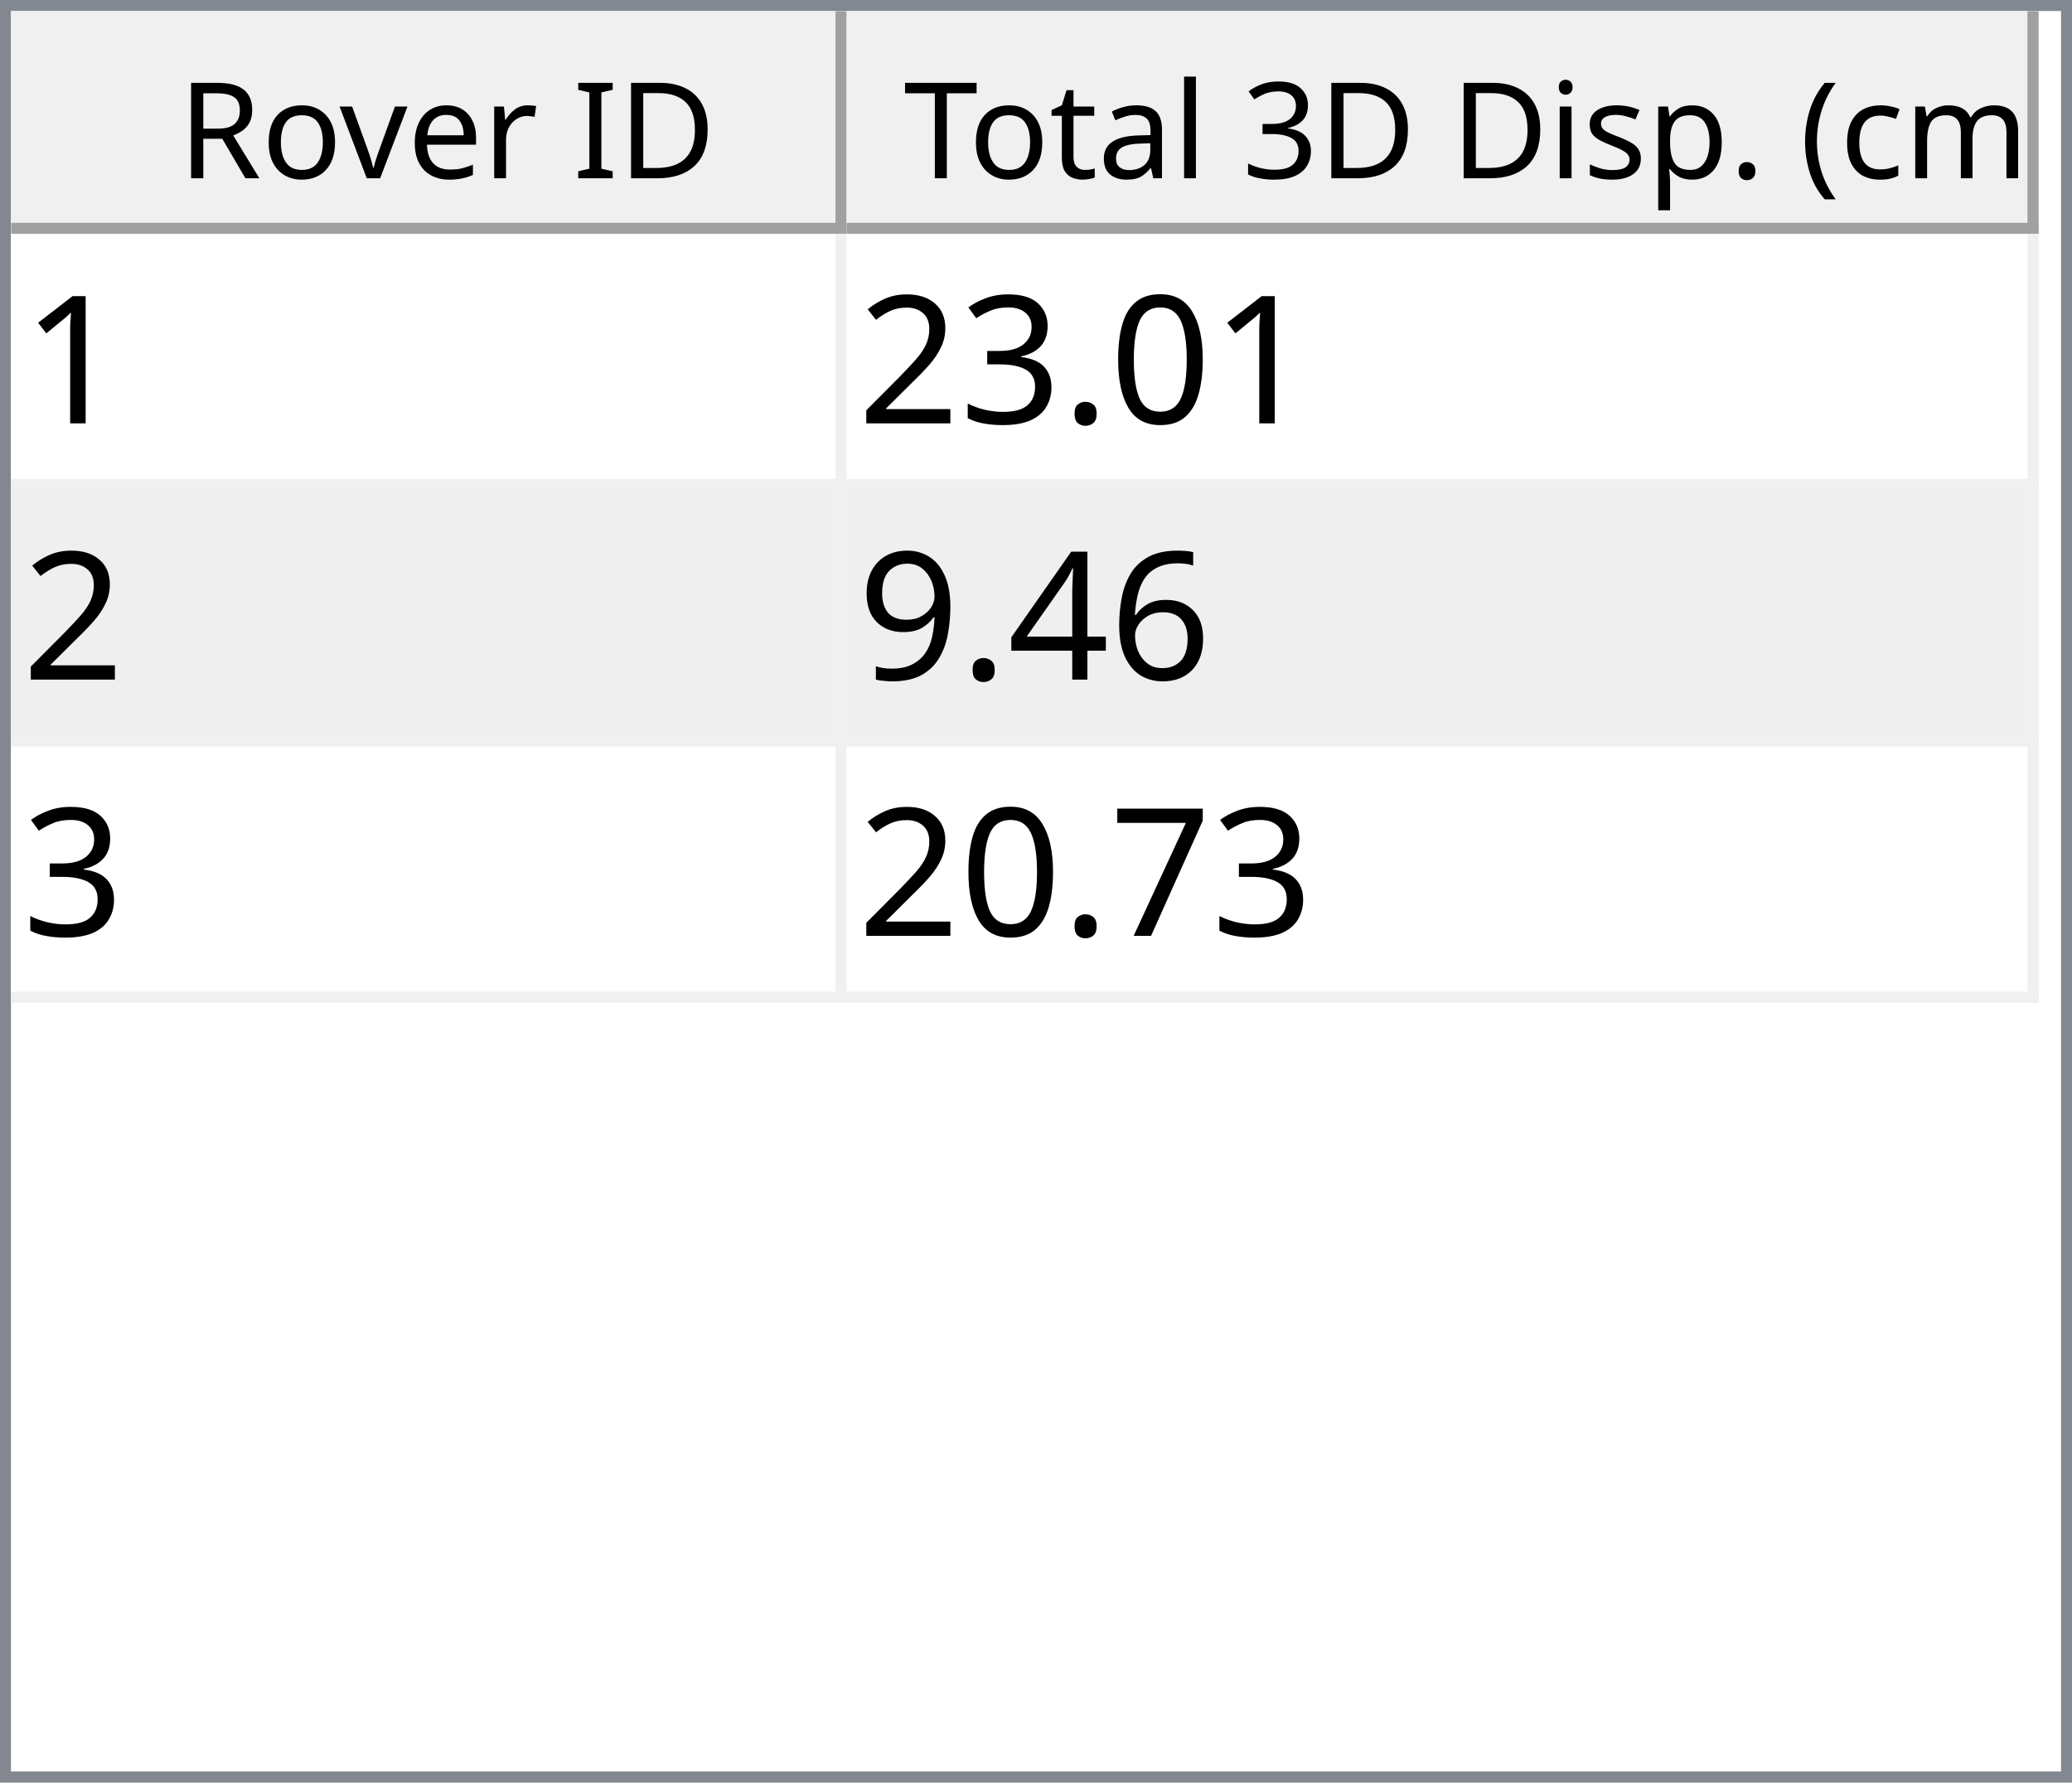
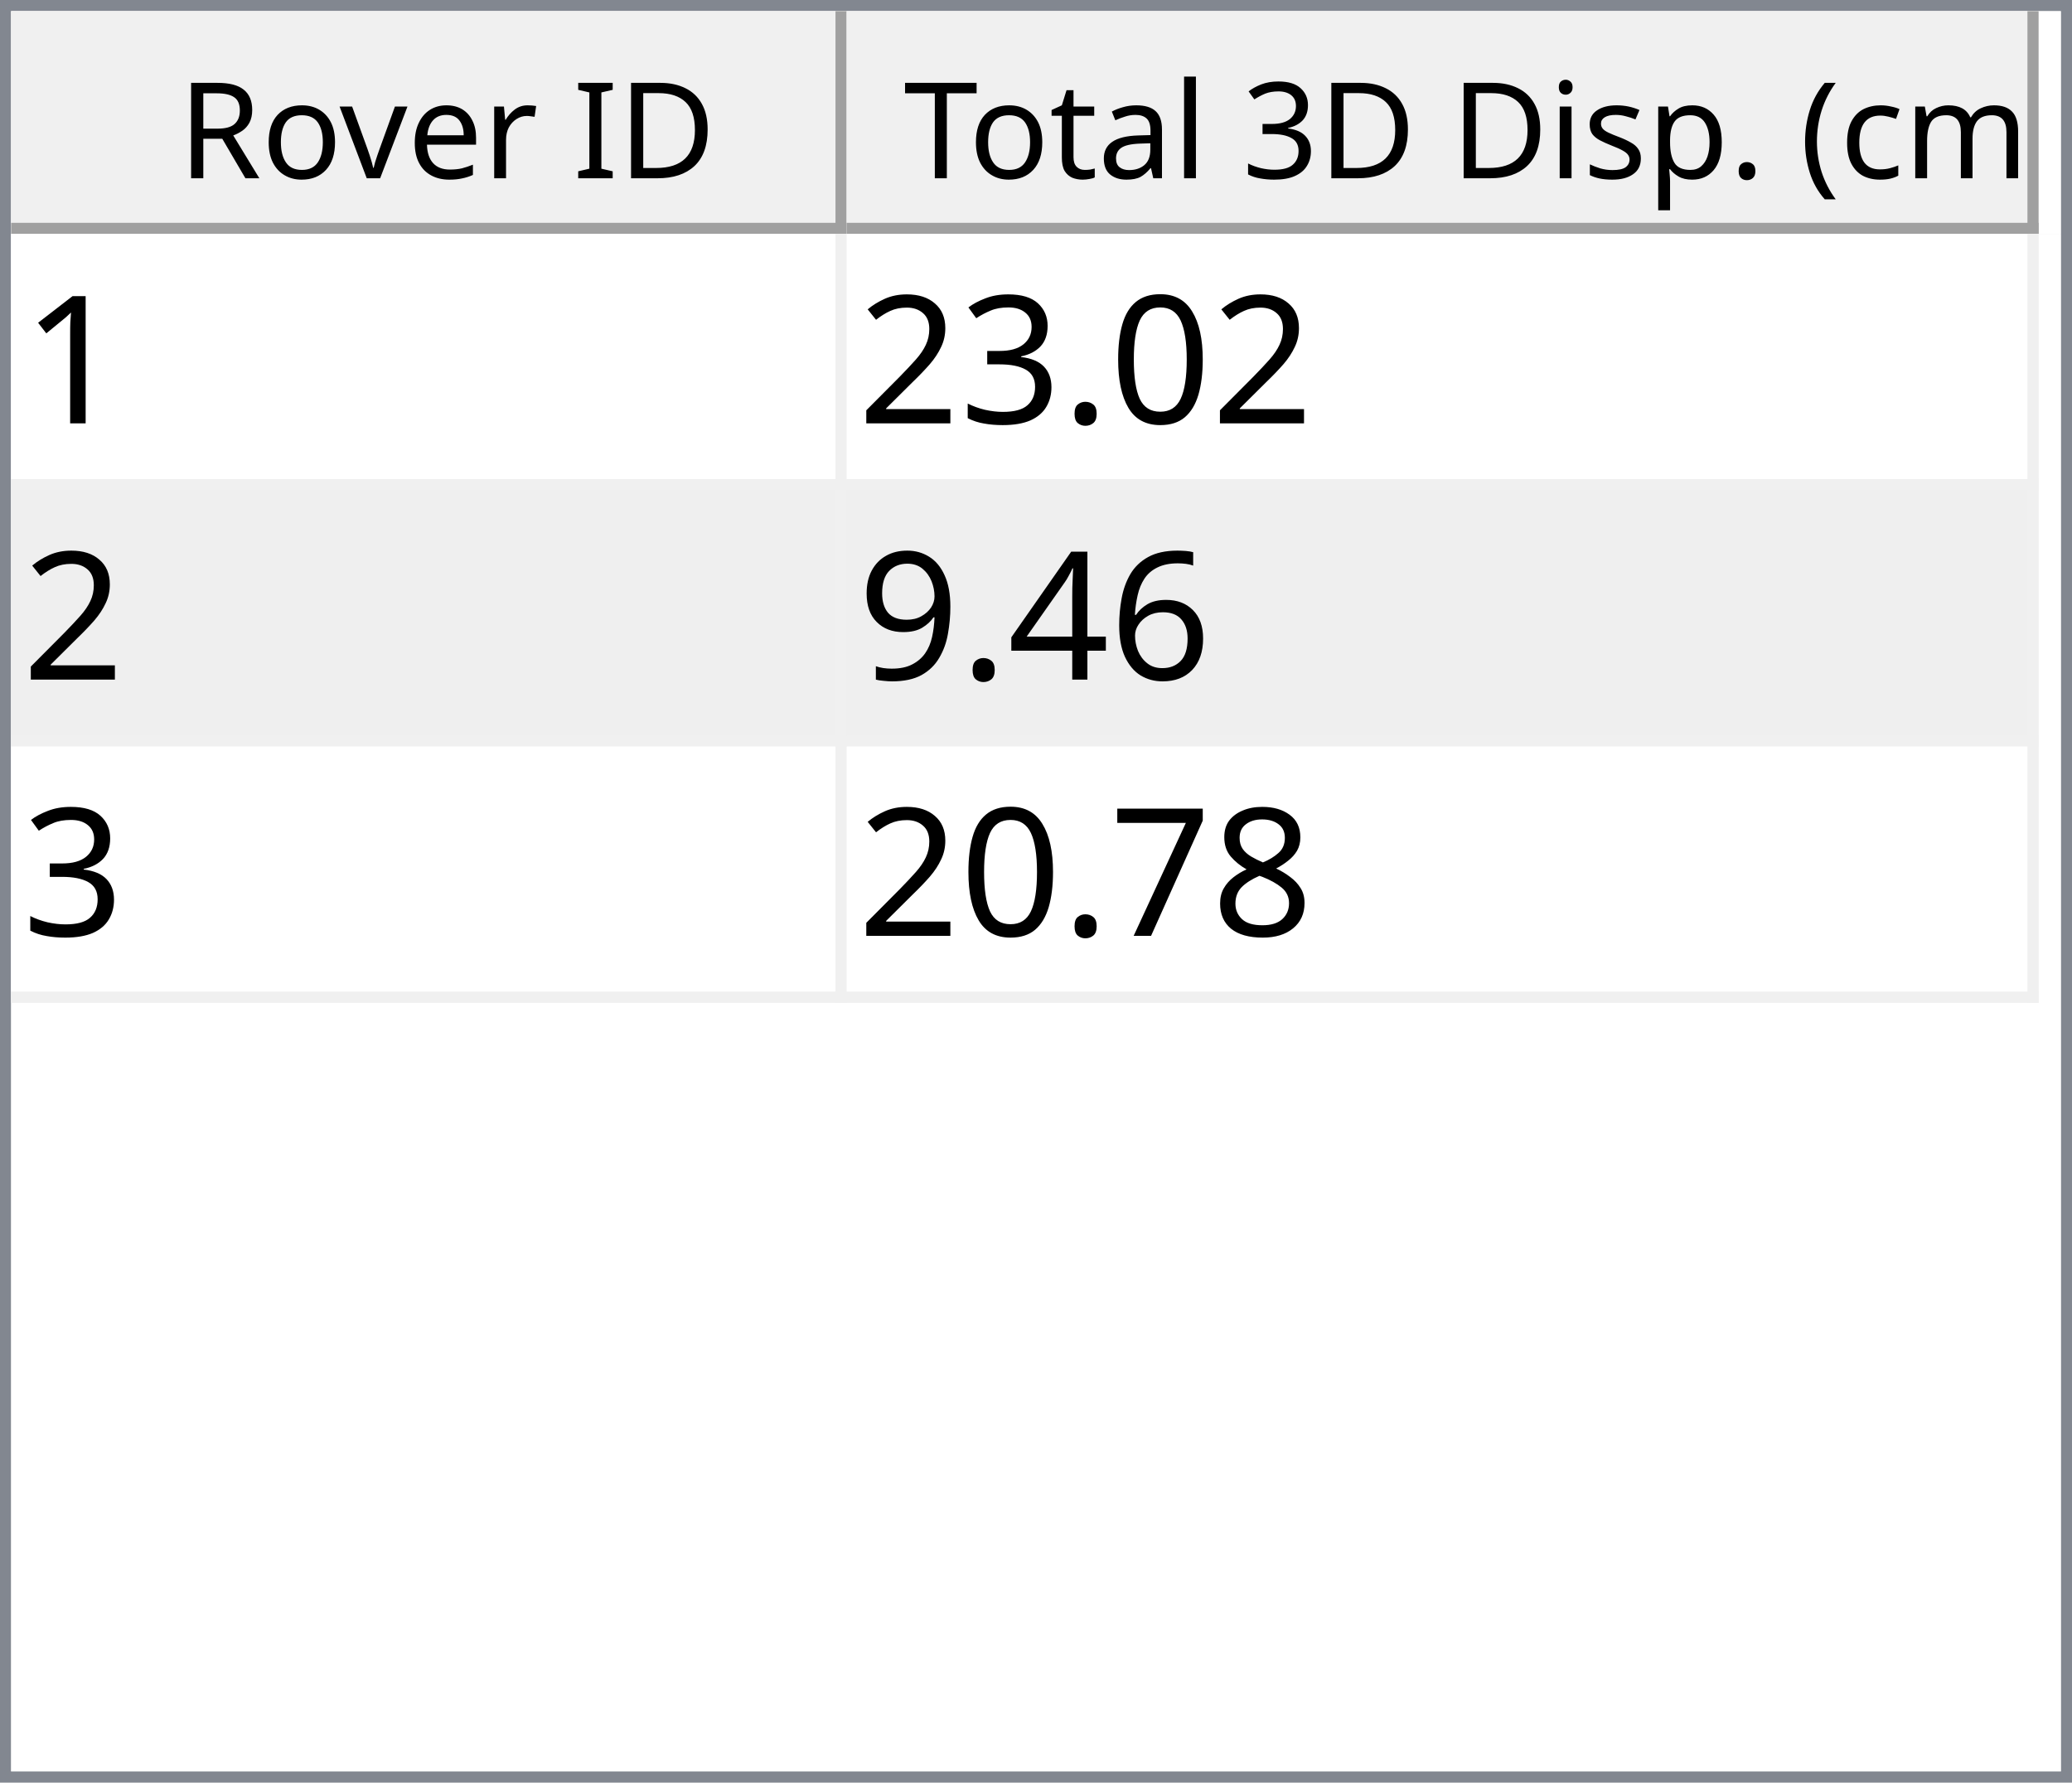
<svg xmlns="http://www.w3.org/2000/svg" style="fill-opacity:1; color-rendering:auto; color-interpolation:auto; text-rendering:auto; stroke:black; stroke-linecap:square; stroke-miterlimit:10; shape-rendering:auto; stroke-opacity:1; fill:black; stroke-dasharray:none; font-weight:normal; stroke-width:1; font-family:'Dialog'; font-style:normal; stroke-linejoin:miter; font-size:12px; stroke-dashoffset:0; image-rendering:auto;" width="186" height="160">
  <defs id="genericDefs" />
  <g>
    <defs id="defs1">
      <clipPath clipPathUnits="userSpaceOnUse" id="clipPath1">
        <path d="M0 0 L186 0 L186 160 L0 160 L0 0 Z" />
      </clipPath>
      <clipPath clipPathUnits="userSpaceOnUse" id="clipPath2">
        <path d="M0 0 L0 160 L186 160 L186 0 Z" />
      </clipPath>
      <clipPath clipPathUnits="userSpaceOnUse" id="clipPath3">
        <path d="M0 0 L0 20 L184 20 L184 0 Z" />
      </clipPath>
      <clipPath clipPathUnits="userSpaceOnUse" id="clipPath4">
        <path d="M0 0 L0 20 L75 20 L75 0 Z" />
      </clipPath>
      <clipPath clipPathUnits="userSpaceOnUse" id="clipPath5">
        <path d="M1 1 L1 19 L74 19 L74 1 Z" />
      </clipPath>
      <clipPath clipPathUnits="userSpaceOnUse" id="clipPath6">
        <path d="M0 0 L0 18 L73 18 L73 0 Z" />
      </clipPath>
      <clipPath clipPathUnits="userSpaceOnUse" id="clipPath7">
        <path d="M-0.5 -0.5 L-0.5 19.5 L74.5 19.5 L74.5 -0.5 Z" />
      </clipPath>
      <clipPath clipPathUnits="userSpaceOnUse" id="clipPath8">
        <path d="M0 0 L0 20 L107 20 L107 0 Z" />
      </clipPath>
      <clipPath clipPathUnits="userSpaceOnUse" id="clipPath9">
        <path d="M1 1 L1 19 L106 19 L106 1 Z" />
      </clipPath>
      <clipPath clipPathUnits="userSpaceOnUse" id="clipPath10">
        <path d="M0 0 L0 18 L105 18 L105 0 Z" />
      </clipPath>
      <clipPath clipPathUnits="userSpaceOnUse" id="clipPath11">
        <path d="M-0.5 -0.5 L-0.5 19.5 L106.5 19.5 L106.5 -0.5 Z" />
      </clipPath>
      <clipPath clipPathUnits="userSpaceOnUse" id="clipPath12">
        <path d="M0 0 L0 138 L184 138 L184 0 Z" />
      </clipPath>
      <clipPath clipPathUnits="userSpaceOnUse" id="clipPath13">
        <path d="M0 0 L0 69 L182 69 L182 0 Z" />
      </clipPath>
      <clipPath clipPathUnits="userSpaceOnUse" id="clipPath14">
        <path d="M-0.5 -0.5 L-0.5 68.5 L181.5 68.5 L181.5 -0.5 Z" />
      </clipPath>
      <clipPath clipPathUnits="userSpaceOnUse" id="clipPath15">
        <path d="M0 0 L0 22 L74 22 L74 0 Z" />
      </clipPath>
      <clipPath clipPathUnits="userSpaceOnUse" id="clipPath16">
        <path d="M0 0 L0 22 L106 22 L106 0 Z" />
      </clipPath>
      <font horiz-adv-x="64.551" id="font1">
        <font-face ascent="107.91" descent="25.098" units-per-em="100" style="font-style:normal; font-family:Segoe UI; font-weight:normal;" />
        <missing-glyph horiz-adv-x="64.551" d="M8.109 0 L8.109 68.266 L56.453 68.266 L56.453 0 L8.109 0 ZM15.328 7.234 L49.219 7.234 L49.219 61.031 L15.328 61.031 L15.328 7.234 Z" />
        <glyph unicode="D" horiz-adv-x="70.117" d="M9.188 0 L9.188 70.016 L28.516 70.016 Q65.531 70.016 65.531 35.891 Q65.531 19.672 55.25 9.836 Q44.969 0 27.734 0 L9.188 0 ZM17.391 62.594 L17.391 7.422 L27.828 7.422 Q41.609 7.422 49.273 14.797 Q56.938 22.172 56.938 35.688 Q56.938 62.594 28.328 62.594 L17.391 62.594 Z" />
        <glyph unicode="I" horiz-adv-x="26.611" d="M17.391 0 L9.188 0 L9.188 70.016 L17.391 70.016 L17.391 0 Z" />
        <glyph unicode=" " horiz-adv-x="27.393" d="" />
        <glyph unicode="r" horiz-adv-x="34.766" d="M34.188 41.891 Q32.078 43.5 28.125 43.5 Q23 43.5 19.555 38.672 Q16.109 33.844 16.109 25.484 L16.109 0 L8.109 0 L8.109 50 L16.109 50 L16.109 39.703 L16.312 39.703 Q18.016 44.969 21.531 47.922 Q25.047 50.875 29.391 50.875 Q32.516 50.875 34.188 50.203 L34.188 41.891 Z" />
        <glyph unicode="e" horiz-adv-x="52.295" d="M48.297 23 L12.984 23 Q13.188 14.656 17.484 10.109 Q21.781 5.562 29.297 5.562 Q37.75 5.562 44.828 11.141 L44.828 3.609 Q38.234 -1.172 27.391 -1.172 Q16.797 -1.172 10.742 5.641 Q4.688 12.453 4.688 24.812 Q4.688 36.469 11.305 43.82 Q17.922 51.172 27.734 51.172 Q37.547 51.172 42.922 44.828 Q48.297 38.484 48.297 27.203 L48.297 23 ZM40.094 29.781 Q40.047 36.719 36.75 40.578 Q33.453 44.438 27.594 44.438 Q21.922 44.438 17.969 40.383 Q14.016 36.328 13.094 29.781 L40.094 29.781 Z" />
        <glyph unicode="v" horiz-adv-x="47.9" d="M47.406 50 L27.484 0 L19.625 0 L0.688 50 L9.469 50 L22.172 13.672 Q23.578 9.672 23.922 6.688 L24.125 6.688 Q24.609 10.453 25.688 13.484 L38.969 50 L47.406 50 Z" />
        <glyph unicode="o" horiz-adv-x="58.594" d="M29 -1.172 Q17.922 -1.172 11.305 5.836 Q4.688 12.844 4.688 24.422 Q4.688 37.016 11.57 44.094 Q18.453 51.172 30.172 51.172 Q41.359 51.172 47.633 44.289 Q53.906 37.406 53.906 25.203 Q53.906 13.234 47.141 6.031 Q40.375 -1.172 29 -1.172 ZM29.594 44.438 Q21.875 44.438 17.383 39.188 Q12.891 33.938 12.891 24.703 Q12.891 15.828 17.43 10.695 Q21.969 5.562 29.594 5.562 Q37.359 5.562 41.531 10.594 Q45.703 15.625 45.703 24.906 Q45.703 34.281 41.531 39.359 Q37.359 44.438 29.594 44.438 Z" />
        <glyph unicode="R" horiz-adv-x="59.814" d="M59.375 0 L49.609 0 L37.891 19.625 Q36.281 22.359 34.766 24.289 Q33.25 26.219 31.664 27.438 Q30.078 28.656 28.25 29.219 Q26.422 29.781 24.125 29.781 L17.391 29.781 L17.391 0 L9.188 0 L9.188 70.016 L30.078 70.016 Q34.672 70.016 38.555 68.867 Q42.438 67.719 45.289 65.375 Q48.141 63.031 49.758 59.547 Q51.375 56.062 51.375 51.375 Q51.375 47.703 50.273 44.656 Q49.172 41.609 47.148 39.211 Q45.125 36.812 42.266 35.133 Q39.406 33.453 35.844 32.516 L35.844 32.328 Q37.594 31.547 38.891 30.547 Q40.188 29.547 41.359 28.18 Q42.531 26.812 43.68 25.078 Q44.828 23.344 46.234 21.047 L59.375 0 ZM17.391 62.594 L17.391 37.203 L28.516 37.203 Q31.594 37.203 34.203 38.133 Q36.812 39.062 38.719 40.797 Q40.625 42.531 41.703 45.047 Q42.781 47.562 42.781 50.688 Q42.781 56.297 39.141 59.445 Q35.5 62.594 28.609 62.594 L17.391 62.594 Z" />
        <glyph unicode=")" horiz-adv-x="30.176" d="M8.297 -15.922 L1.172 -15.922 Q16.406 2.344 16.406 26.812 Q16.406 51.469 1.078 70.016 L8.297 70.016 Q23.531 52.156 23.531 26.703 Q23.531 1.375 8.297 -15.922 Z" />
        <glyph unicode="m" horiz-adv-x="86.133" d="M79.109 0 L71.094 0 L71.094 28.719 Q71.094 37.016 68.531 40.727 Q65.969 44.438 59.906 44.438 Q54.781 44.438 51.195 39.75 Q47.609 35.062 47.609 28.516 L47.609 0 L39.594 0 L39.594 29.688 Q39.594 44.438 28.219 44.438 Q22.953 44.438 19.531 40.016 Q16.109 35.594 16.109 28.516 L16.109 0 L8.109 0 L8.109 50 L16.109 50 L16.109 42.094 L16.312 42.094 Q21.625 51.172 31.844 51.172 Q36.969 51.172 40.773 48.312 Q44.578 45.453 46 40.828 Q51.562 51.172 62.594 51.172 Q79.109 51.172 79.109 30.812 L79.109 0 Z" />
        <glyph unicode="c" horiz-adv-x="46.191" d="M42.188 2.297 Q36.422 -1.172 28.516 -1.172 Q17.828 -1.172 11.258 5.789 Q4.688 12.75 4.688 23.828 Q4.688 36.188 11.766 43.68 Q18.844 51.172 30.672 51.172 Q37.25 51.172 42.281 48.734 L42.281 40.531 Q36.719 44.438 30.375 44.438 Q22.703 44.438 17.797 38.945 Q12.891 33.453 12.891 24.516 Q12.891 15.719 17.508 10.641 Q22.125 5.562 29.891 5.562 Q36.422 5.562 42.188 9.906 L42.188 2.297 Z" />
        <glyph unicode="(" horiz-adv-x="30.176" d="M29.109 -15.922 L21.969 -15.922 Q6.844 1.375 6.844 26.703 Q6.844 52.156 21.969 70.016 L29.203 70.016 Q13.875 51.469 13.875 26.812 Q13.875 2.344 29.109 -15.922 Z" />
        <glyph unicode="." horiz-adv-x="21.68" d="M10.891 -1.078 Q8.641 -1.078 7.055 0.539 Q5.469 2.156 5.469 4.391 Q5.469 6.641 7.055 8.273 Q8.641 9.906 10.891 9.906 Q13.188 9.906 14.797 8.273 Q16.406 6.641 16.406 4.391 Q16.406 2.156 14.797 0.539 Q13.188 -1.078 10.891 -1.078 Z" />
        <glyph unicode="p" horiz-adv-x="58.789" d="M16.312 7.234 L16.109 7.234 L16.109 -23 L8.109 -23 L8.109 50 L16.109 50 L16.109 41.219 L16.312 41.219 Q22.219 51.172 33.594 51.172 Q43.266 51.172 48.688 44.461 Q54.109 37.75 54.109 26.469 Q54.109 13.922 48 6.375 Q41.891 -1.172 31.297 -1.172 Q21.578 -1.172 16.312 7.234 ZM16.109 27.391 L16.109 20.406 Q16.109 14.203 20.141 9.883 Q24.172 5.562 30.375 5.562 Q37.641 5.562 41.773 11.133 Q45.906 16.703 45.906 26.609 Q45.906 34.969 42.047 39.703 Q38.188 44.438 31.594 44.438 Q24.609 44.438 20.359 39.578 Q16.109 34.719 16.109 27.391 Z" />
        <glyph unicode="s" horiz-adv-x="42.432" d="M5.078 1.812 L5.078 10.406 Q11.625 5.562 19.484 5.562 Q30.031 5.562 30.031 12.594 Q30.031 14.594 29.125 15.992 Q28.219 17.391 26.68 18.461 Q25.141 19.531 23.07 20.383 Q21 21.234 18.609 22.172 Q15.281 23.484 12.766 24.828 Q10.25 26.172 8.57 27.859 Q6.891 29.547 6.031 31.695 Q5.172 33.844 5.172 36.719 Q5.172 40.234 6.789 42.945 Q8.406 45.656 11.086 47.484 Q13.766 49.312 17.211 50.242 Q20.656 51.172 24.312 51.172 Q30.812 51.172 35.938 48.922 L35.938 40.828 Q30.422 44.438 23.25 44.438 Q21 44.438 19.195 43.922 Q17.391 43.406 16.094 42.477 Q14.797 41.547 14.086 40.258 Q13.375 38.969 13.375 37.406 Q13.375 35.453 14.086 34.133 Q14.797 32.812 16.164 31.789 Q17.531 30.766 19.484 29.938 Q21.438 29.109 23.922 28.125 Q27.25 26.859 29.883 25.516 Q32.516 24.172 34.375 22.484 Q36.234 20.797 37.234 18.602 Q38.234 16.406 38.234 13.375 Q38.234 9.672 36.602 6.938 Q34.969 4.203 32.234 2.398 Q29.5 0.594 25.93 -0.289 Q22.359 -1.172 18.453 -1.172 Q10.75 -1.172 5.078 1.812 Z" />
        <glyph unicode="i" horiz-adv-x="24.219" d="M12.203 62.703 Q10.062 62.703 8.547 64.164 Q7.031 65.625 7.031 67.875 Q7.031 70.125 8.547 71.609 Q10.062 73.094 12.203 73.094 Q14.406 73.094 15.945 71.609 Q17.484 70.125 17.484 67.875 Q17.484 65.719 15.945 64.211 Q14.406 62.703 12.203 62.703 ZM16.109 0 L8.109 0 L8.109 50 L16.109 50 L16.109 0 Z" />
        <glyph unicode="3" horiz-adv-x="53.906" d="M46.531 19.828 Q46.531 15.094 44.75 11.211 Q42.969 7.328 39.719 4.57 Q36.469 1.812 31.93 0.297 Q27.391 -1.219 21.922 -1.219 Q11.922 -1.219 6 2.594 L6 11.188 Q13.094 5.609 22.219 5.609 Q25.875 5.609 28.828 6.539 Q31.781 7.469 33.906 9.227 Q36.031 10.984 37.18 13.477 Q38.328 15.969 38.328 19.094 Q38.328 32.812 18.797 32.812 L12.984 32.812 L12.984 39.594 L18.5 39.594 Q35.797 39.594 35.797 52.484 Q35.797 64.406 22.609 64.406 Q15.188 64.406 8.688 59.422 L8.688 67.188 Q15.375 71.188 24.609 71.188 Q29 71.188 32.57 69.969 Q36.141 68.75 38.68 66.555 Q41.219 64.359 42.609 61.281 Q44 58.203 44 54.5 Q44 40.672 30.031 36.719 L30.031 36.531 Q33.594 36.141 36.625 34.797 Q39.656 33.453 41.852 31.305 Q44.047 29.156 45.289 26.25 Q46.531 23.344 46.531 19.828 Z" />
        <glyph unicode="l" horiz-adv-x="24.219" d="M16.109 0 L8.109 0 L8.109 74.031 L16.109 74.031 L16.109 0 Z" />
        <glyph unicode="a" horiz-adv-x="50.879" d="M43.891 0 L35.891 0 L35.891 7.812 L35.688 7.812 Q30.469 -1.172 20.312 -1.172 Q12.844 -1.172 8.617 2.781 Q4.391 6.734 4.391 13.281 Q4.391 27.297 20.906 29.594 L35.891 31.688 Q35.891 44.438 25.594 44.438 Q16.547 44.438 9.281 38.281 L9.281 46.484 Q16.656 51.172 26.266 51.172 Q43.891 51.172 43.891 32.516 L43.891 0 ZM35.891 25.297 L23.828 23.641 Q18.266 22.859 15.43 20.875 Q12.594 18.891 12.594 13.875 Q12.594 10.203 15.211 7.883 Q17.828 5.562 22.172 5.562 Q28.125 5.562 32.008 9.742 Q35.891 13.922 35.891 20.312 L35.891 25.297 Z" />
        <glyph unicode="t" horiz-adv-x="33.887" d="M31.297 0.484 Q28.469 -1.078 23.828 -1.078 Q10.688 -1.078 10.688 13.578 L10.688 43.172 L2.094 43.172 L2.094 50 L10.688 50 L10.688 62.203 L18.703 64.797 L18.703 50 L31.297 50 L31.297 43.172 L18.703 43.172 L18.703 14.984 Q18.703 9.969 20.414 7.82 Q22.125 5.672 26.078 5.672 Q29.109 5.672 31.297 7.328 L31.297 0.484 Z" />
        <glyph unicode="T" horiz-adv-x="52.393" d="M50.594 62.594 L30.375 62.594 L30.375 0 L22.172 0 L22.172 62.594 L2 62.594 L2 70.016 L50.594 70.016 L50.594 62.594 Z" />
      </font>
      <font horiz-adv-x="75.0" id="font2">
        <font-face ascent="100.537" descent="21.973" units-per-em="100" style="font-style:normal; font-family:sans-serif; font-weight:normal;" />
        <missing-glyph horiz-adv-x="75.0" d="M12.5 0 L12.5 62.5 L62.5 62.5 L62.5 0 L12.5 0 ZM14.062 1.562 L60.938 1.562 L60.938 60.938 L14.062 60.938 L14.062 1.562 Z" />
        <glyph unicode="1" horiz-adv-x="55.615" d="M37.25 0 L28.469 0 L28.469 56 Q25.297 52.984 20.141 49.953 Q14.984 46.922 10.891 45.406 L10.891 53.906 Q18.266 57.375 23.781 62.305 Q29.297 67.234 31.594 71.875 L37.25 71.875 L37.25 0 Z" />
        <glyph unicode="0" horiz-adv-x="55.615" d="M4.156 35.297 Q4.156 48 6.766 55.742 Q9.375 63.484 14.523 67.68 Q19.672 71.875 27.484 71.875 Q33.25 71.875 37.594 69.555 Q41.938 67.234 44.773 62.867 Q47.609 58.5 49.219 52.227 Q50.828 45.953 50.828 35.297 Q50.828 22.703 48.242 14.969 Q45.656 7.234 40.508 3.008 Q35.359 -1.219 27.484 -1.219 Q17.141 -1.219 11.234 6.203 Q4.156 15.141 4.156 35.297 ZM13.188 35.297 Q13.188 17.672 17.312 11.836 Q21.438 6 27.484 6 Q33.547 6 37.672 11.859 Q41.797 17.719 41.797 35.297 Q41.797 52.984 37.672 58.789 Q33.547 64.594 27.391 64.594 Q21.344 64.594 17.719 59.469 Q13.188 52.938 13.188 35.297 Z" />
        <glyph unicode="." horiz-adv-x="27.783" d="M9.078 0 L9.078 10.016 L19.094 10.016 L19.094 0 L9.078 0 Z" />
        <glyph unicode="3" horiz-adv-x="55.615" d="M4.203 18.891 L12.984 20.062 Q14.5 12.594 18.141 9.297 Q21.781 6 27 6 Q33.203 6 37.477 10.297 Q41.75 14.594 41.75 20.953 Q41.75 27 37.797 30.93 Q33.844 34.859 27.734 34.859 Q25.25 34.859 21.531 33.891 L22.516 41.609 Q23.391 41.5 23.922 41.5 Q29.547 41.5 34.039 44.43 Q38.531 47.359 38.531 53.469 Q38.531 58.297 35.258 61.477 Q31.984 64.656 26.812 64.656 Q21.688 64.656 18.266 61.43 Q14.844 58.203 13.875 51.766 L5.078 53.328 Q6.688 62.156 12.398 67.016 Q18.109 71.875 26.609 71.875 Q32.469 71.875 37.398 69.359 Q42.328 66.844 44.945 62.5 Q47.562 58.156 47.562 53.266 Q47.562 48.641 45.07 44.828 Q42.578 41.016 37.703 38.766 Q44.047 37.312 47.562 32.695 Q51.078 28.078 51.078 21.141 Q51.078 11.766 44.242 5.25 Q37.406 -1.266 26.953 -1.266 Q17.531 -1.266 11.305 4.352 Q5.078 9.969 4.203 18.891 Z" />
        <glyph unicode="2" horiz-adv-x="55.615" d="M50.344 8.453 L50.344 0 L3.031 0 Q2.938 3.172 4.047 6.109 Q5.859 10.938 9.836 15.625 Q13.812 20.312 21.344 26.469 Q33.016 36.031 37.117 41.625 Q41.219 47.219 41.219 52.203 Q41.219 57.422 37.477 61.008 Q33.734 64.594 27.734 64.594 Q21.391 64.594 17.578 60.789 Q13.766 56.984 13.719 50.25 L4.688 51.172 Q5.609 61.281 11.664 66.578 Q17.719 71.875 27.938 71.875 Q38.234 71.875 44.242 66.164 Q50.25 60.453 50.25 52 Q50.25 47.703 48.492 43.555 Q46.734 39.406 42.656 34.812 Q38.578 30.219 29.109 22.219 Q21.188 15.578 18.945 13.211 Q16.703 10.844 15.234 8.453 L50.344 8.453 Z" />
        <glyph unicode="6" horiz-adv-x="55.615" d="M49.75 54.047 L41.016 53.375 Q39.844 58.547 37.703 60.891 Q34.125 64.656 28.906 64.656 Q24.703 64.656 21.531 62.312 Q17.391 59.281 14.992 53.469 Q12.594 47.656 12.5 36.922 Q15.672 41.75 20.266 44.094 Q24.859 46.438 29.891 46.438 Q38.672 46.438 44.852 39.969 Q51.031 33.5 51.031 23.25 Q51.031 16.5 48.125 10.719 Q45.219 4.938 40.141 1.859 Q35.062 -1.219 28.609 -1.219 Q17.625 -1.219 10.695 6.859 Q3.766 14.938 3.766 33.5 Q3.766 54.25 11.422 63.672 Q18.109 71.875 29.438 71.875 Q37.891 71.875 43.289 67.141 Q48.688 62.406 49.75 54.047 ZM13.875 23.188 Q13.875 18.656 15.797 14.508 Q17.719 10.359 21.188 8.18 Q24.656 6 28.469 6 Q34.031 6 38.039 10.492 Q42.047 14.984 42.047 22.703 Q42.047 30.125 38.086 34.398 Q34.125 38.672 28.125 38.672 Q22.172 38.672 18.023 34.398 Q13.875 30.125 13.875 23.188 Z" />
        <glyph unicode="4" horiz-adv-x="55.615" d="M32.328 0 L32.328 17.141 L1.266 17.141 L1.266 25.203 L33.938 71.578 L41.109 71.578 L41.109 25.203 L50.781 25.203 L50.781 17.141 L41.109 17.141 L41.109 0 L32.328 0 ZM32.328 25.203 L32.328 57.469 L9.906 25.203 L32.328 25.203 Z" />
        <glyph unicode="9" horiz-adv-x="55.615" d="M5.469 16.547 L13.922 17.328 Q14.984 11.375 18.016 8.688 Q21.047 6 25.781 6 Q29.828 6 32.883 7.859 Q35.938 9.719 37.891 12.82 Q39.844 15.922 41.164 21.195 Q42.484 26.469 42.484 31.938 Q42.484 32.516 42.438 33.688 Q39.797 29.5 35.234 26.883 Q30.672 24.266 25.344 24.266 Q16.453 24.266 10.305 30.711 Q4.156 37.156 4.156 47.703 Q4.156 58.594 10.578 65.234 Q17 71.875 26.656 71.875 Q33.641 71.875 39.43 68.117 Q45.219 64.359 48.219 57.398 Q51.219 50.438 51.219 37.25 Q51.219 23.531 48.242 15.406 Q45.266 7.281 39.383 3.031 Q33.5 -1.219 25.594 -1.219 Q17.188 -1.219 11.867 3.445 Q6.547 8.109 5.469 16.547 ZM41.453 48.141 Q41.453 55.719 37.43 60.156 Q33.406 64.594 27.734 64.594 Q21.875 64.594 17.531 59.812 Q13.188 55.031 13.188 47.406 Q13.188 40.578 17.312 36.305 Q21.438 32.031 27.484 32.031 Q33.594 32.031 37.523 36.305 Q41.453 40.578 41.453 48.141 Z" />
+         <glyph unicode="8" horiz-adv-x="55.615" d="M17.672 38.812 Q12.203 40.828 9.57 44.539 Q6.938 48.25 6.938 53.422 Q6.938 61.234 12.555 66.555 Q18.172 71.875 27.484 71.875 Q36.859 71.875 42.578 66.43 Q48.297 60.984 48.297 53.172 Q48.297 48.188 45.68 44.508 Q43.062 40.828 37.75 38.812 Q44.344 36.672 47.781 31.883 Q51.219 27.094 51.219 20.453 Q51.219 11.281 44.727 5.031 Q38.234 -1.219 27.641 -1.219 Q17.047 -1.219 10.547 5.055 Q4.047 11.328 4.047 20.703 Q4.047 27.688 7.594 32.398 Q11.141 37.109 17.672 38.812 ZM15.922 53.719 Q15.922 48.641 19.195 45.414 Q22.469 42.188 27.688 42.188 Q32.766 42.188 36.016 45.383 Q39.266 48.578 39.266 53.219 Q39.266 58.062 35.914 61.359 Q32.562 64.656 27.594 64.656 Q22.562 64.656 19.242 61.43 Q15.922 58.203 15.922 53.719 ZM13.094 20.656 Q13.094 16.891 14.875 13.375 Q16.656 9.859 20.172 7.93 Q23.688 6 27.734 6 Q34.031 6 38.133 10.055 Q42.234 14.109 42.234 20.359 Q42.234 26.703 38.016 30.859 Q33.797 35.016 27.438 35.016 Q21.234 35.016 17.164 30.914 Q13.094 26.812 13.094 20.656 Z" />
        <glyph unicode="7" horiz-adv-x="55.615" d="M4.734 62.203 L4.734 70.656 L51.078 70.656 L51.078 63.812 Q44.234 56.547 37.523 44.484 Q30.812 32.422 27.156 19.672 Q24.516 10.688 23.781 0 L14.75 0 Q14.891 8.453 18.062 20.414 Q21.234 32.375 27.172 43.484 Q33.109 54.594 39.797 62.203 L4.734 62.203 Z" />
      </font>
    </defs>
    <g style="fill:white; stroke:white;">
      <rect x="0" y="0" width="186" style="clip-path:url(#clipPath1); stroke:none;" height="160" />
    </g>
    <g style="fill:white; text-rendering:optimizeSpeed; color-rendering:optimizeSpeed; image-rendering:optimizeSpeed; shape-rendering:crispEdges; stroke:white; color-interpolation:sRGB;">
      <rect x="0" width="186" height="160" y="0" style="stroke:none;" />
      <path style="stroke:none;" d="M0 160 L186 160 L186 0 L0 0 Z" />
    </g>
    <g style="fill:rgb(240,240,240); font-family:'Segoe UI'; stroke:rgb(240,240,240);">
      <rect x="0" y="0" width="186" style="clip-path:url(#clipPath2); stroke:none;" height="160" />
    </g>
    <g style="fill:rgb(130,135,144); font-family:'Segoe UI'; stroke:rgb(130,135,144);">
      <path d="M0 0 L186 0 L186 160 L0 160 L0 0 ZM1 1 L185 1 L185 159 L1 159 L1 1 Z" style="fill-rule:evenodd; clip-path:url(#clipPath2); stroke:none;" />
    </g>
    <g style="fill:white; font-family:'Segoe UI'; stroke:white;" transform="translate(1,1)">
      <rect x="0" y="0" width="184" style="clip-path:url(#clipPath3); stroke:none;" height="20" />
    </g>
    <g style="fill:rgb(240,240,240); font-family:'Segoe UI'; stroke:rgb(240,240,240);" transform="translate(1,1)">
      <rect x="0" y="0" width="75" style="clip-path:url(#clipPath4); stroke:none;" height="20" />
    </g>
    <g style="font-family:'Segoe UI';" transform="translate(2,2)">
      <text x="14" xml:space="preserve" y="14" style="clip-path:url(#clipPath6); stroke:none;">Rover ID</text>
    </g>
    <g style="fill:rgb(160,160,160); font-family:'Segoe UI'; stroke:rgb(160,160,160); stroke-linejoin:bevel;" transform="translate(1.5,1.5)">
      <line x1="74" x2="74" y1="0" style="fill:none; clip-path:url(#clipPath7);" y2="19" />
    </g>
    <g style="fill:rgb(160,160,160); font-family:'Segoe UI'; stroke:rgb(160,160,160); stroke-linejoin:bevel;" transform="matrix(1,0,0,1,1,1) translate(0.5,0.5)">
      <line x1="0" x2="74" y1="19" style="fill:none; clip-path:url(#clipPath7);" y2="19" />
    </g>
    <g style="fill:rgb(240,240,240); font-family:'Segoe UI'; stroke:rgb(240,240,240);" transform="translate(76,1)">
      <rect x="0" y="0" width="107" style="clip-path:url(#clipPath8); stroke:none;" height="20" />
    </g>
    <g style="font-family:'Segoe UI';" transform="translate(77,2)">
      <text x="1" xml:space="preserve" y="14" style="clip-path:url(#clipPath10); stroke:none;"> Total 3D Disp. (cm)</text>
    </g>
    <g style="fill:rgb(160,160,160); font-family:'Segoe UI'; stroke:rgb(160,160,160); stroke-linejoin:bevel;" transform="translate(76.5,1.5)">
      <line x1="106" x2="106" y1="0" style="fill:none; clip-path:url(#clipPath11);" y2="19" />
    </g>
    <g style="fill:rgb(160,160,160); font-family:'Segoe UI'; stroke:rgb(160,160,160); stroke-linejoin:bevel;" transform="matrix(1,0,0,1,76,1) translate(0.5,0.5)">
      <line x1="0" x2="106" y1="19" style="fill:none; clip-path:url(#clipPath11);" y2="19" />
    </g>
    <g style="fill:white; font-family:'Segoe UI'; stroke:white;" transform="translate(1,21)">
      <rect x="0" y="0" width="184" style="clip-path:url(#clipPath12); stroke:none;" height="138" />
    </g>
    <g style="fill:rgb(240,240,240); font-size:16px; font-family:sans-serif; stroke:rgb(240,240,240);" transform="translate(1,21)">
      <rect x="0" y="0" width="182" style="clip-path:url(#clipPath13); stroke:none;" height="69" />
      <line transform="translate(0.5,0.5)" x1="0" x2="181" y1="22" style="clip-path:url(#clipPath14); fill:none; stroke-linejoin:bevel;" y2="22" />
    </g>
    <g transform="matrix(1,0,0,1,1,21) translate(0.5,0.5)" style="fill:rgb(240,240,240); font-size:16px; font-family:sans-serif; stroke:rgb(240,240,240); stroke-linejoin:bevel;">
      <line x1="0" x2="181" y1="45" style="fill:none; clip-path:url(#clipPath14);" y2="45" />
    </g>
    <g transform="matrix(1,0,0,1,1,21) translate(0.5,0.5)" style="fill:rgb(240,240,240); font-size:16px; font-family:sans-serif; stroke:rgb(240,240,240); stroke-linejoin:bevel;">
      <line x1="0" x2="181" y1="68" style="fill:none; clip-path:url(#clipPath14);" y2="68" />
    </g>
    <g transform="matrix(1,0,0,1,1,21) translate(0.5,0.5)" style="fill:rgb(240,240,240); font-size:16px; font-family:sans-serif; stroke:rgb(240,240,240); stroke-linejoin:bevel;">
      <line x1="74" x2="74" y1="0" style="fill:none; clip-path:url(#clipPath14);" y2="68" />
    </g>
    <g transform="matrix(1,0,0,1,1,21) translate(0.5,0.5)" style="fill:rgb(240,240,240); font-size:16px; font-family:sans-serif; stroke:rgb(240,240,240); stroke-linejoin:bevel;">
      <line x1="181" x2="181" y1="0" style="fill:none; clip-path:url(#clipPath14);" y2="68" />
    </g>
    <g style="fill:white; font-size:16px; font-family:sans-serif; stroke:white;" transform="matrix(1,0,0,1,1,21)">
      <rect x="0" y="0" width="74" style="clip-path:url(#clipPath15); stroke:none;" height="22" />
      <text x="1" y="17" style="fill:black; clip-path:url(#clipPath15); stroke:none;" xml:space="preserve">1</text>
    </g>
    <g style="fill:white; font-size:16px; font-family:sans-serif; stroke:white;" transform="matrix(1,0,0,1,1,21) translate(75,0)">
      <rect x="0" y="0" width="106" style="clip-path:url(#clipPath16); stroke:none;" height="22" />
-       <text x="1" y="17" style="fill:black; clip-path:url(#clipPath16); stroke:none;" xml:space="preserve">23.01</text>
+       <text x="1" y="17" style="fill:black; clip-path:url(#clipPath16); stroke:none;" xml:space="preserve">23.02</text>
    </g>
    <g style="fill:rgb(239,239,239); font-size:16px; font-family:sans-serif; stroke:rgb(239,239,239);" transform="matrix(1,0,0,1,1,21) translate(0,23)">
      <rect x="0" y="0" width="74" style="clip-path:url(#clipPath15); stroke:none;" height="22" />
      <text x="1" y="17" style="fill:black; clip-path:url(#clipPath15); stroke:none;" xml:space="preserve">2</text>
    </g>
    <g style="fill:rgb(239,239,239); font-size:16px; font-family:sans-serif; stroke:rgb(239,239,239);" transform="matrix(1,0,0,1,1,21) translate(75,23)">
      <rect x="0" y="0" width="106" style="clip-path:url(#clipPath16); stroke:none;" height="22" />
      <text x="1" y="17" style="fill:black; clip-path:url(#clipPath16); stroke:none;" xml:space="preserve">9.46</text>
    </g>
    <g style="fill:white; font-size:16px; font-family:sans-serif; stroke:white;" transform="matrix(1,0,0,1,1,21) translate(0,46)">
      <rect x="0" y="0" width="74" style="clip-path:url(#clipPath15); stroke:none;" height="22" />
      <text x="1" y="17" style="fill:black; clip-path:url(#clipPath15); stroke:none;" xml:space="preserve">3</text>
    </g>
    <g style="fill:white; font-size:16px; font-family:sans-serif; stroke:white;" transform="matrix(1,0,0,1,1,21) translate(75,46)">
      <rect x="0" y="0" width="106" style="clip-path:url(#clipPath16); stroke:none;" height="22" />
-       <text x="1" y="17" style="fill:black; clip-path:url(#clipPath16); stroke:none;" xml:space="preserve">20.73</text>
+       <text x="1" y="17" style="fill:black; clip-path:url(#clipPath16); stroke:none;" xml:space="preserve">20.78</text>
    </g>
  </g>
</svg>
